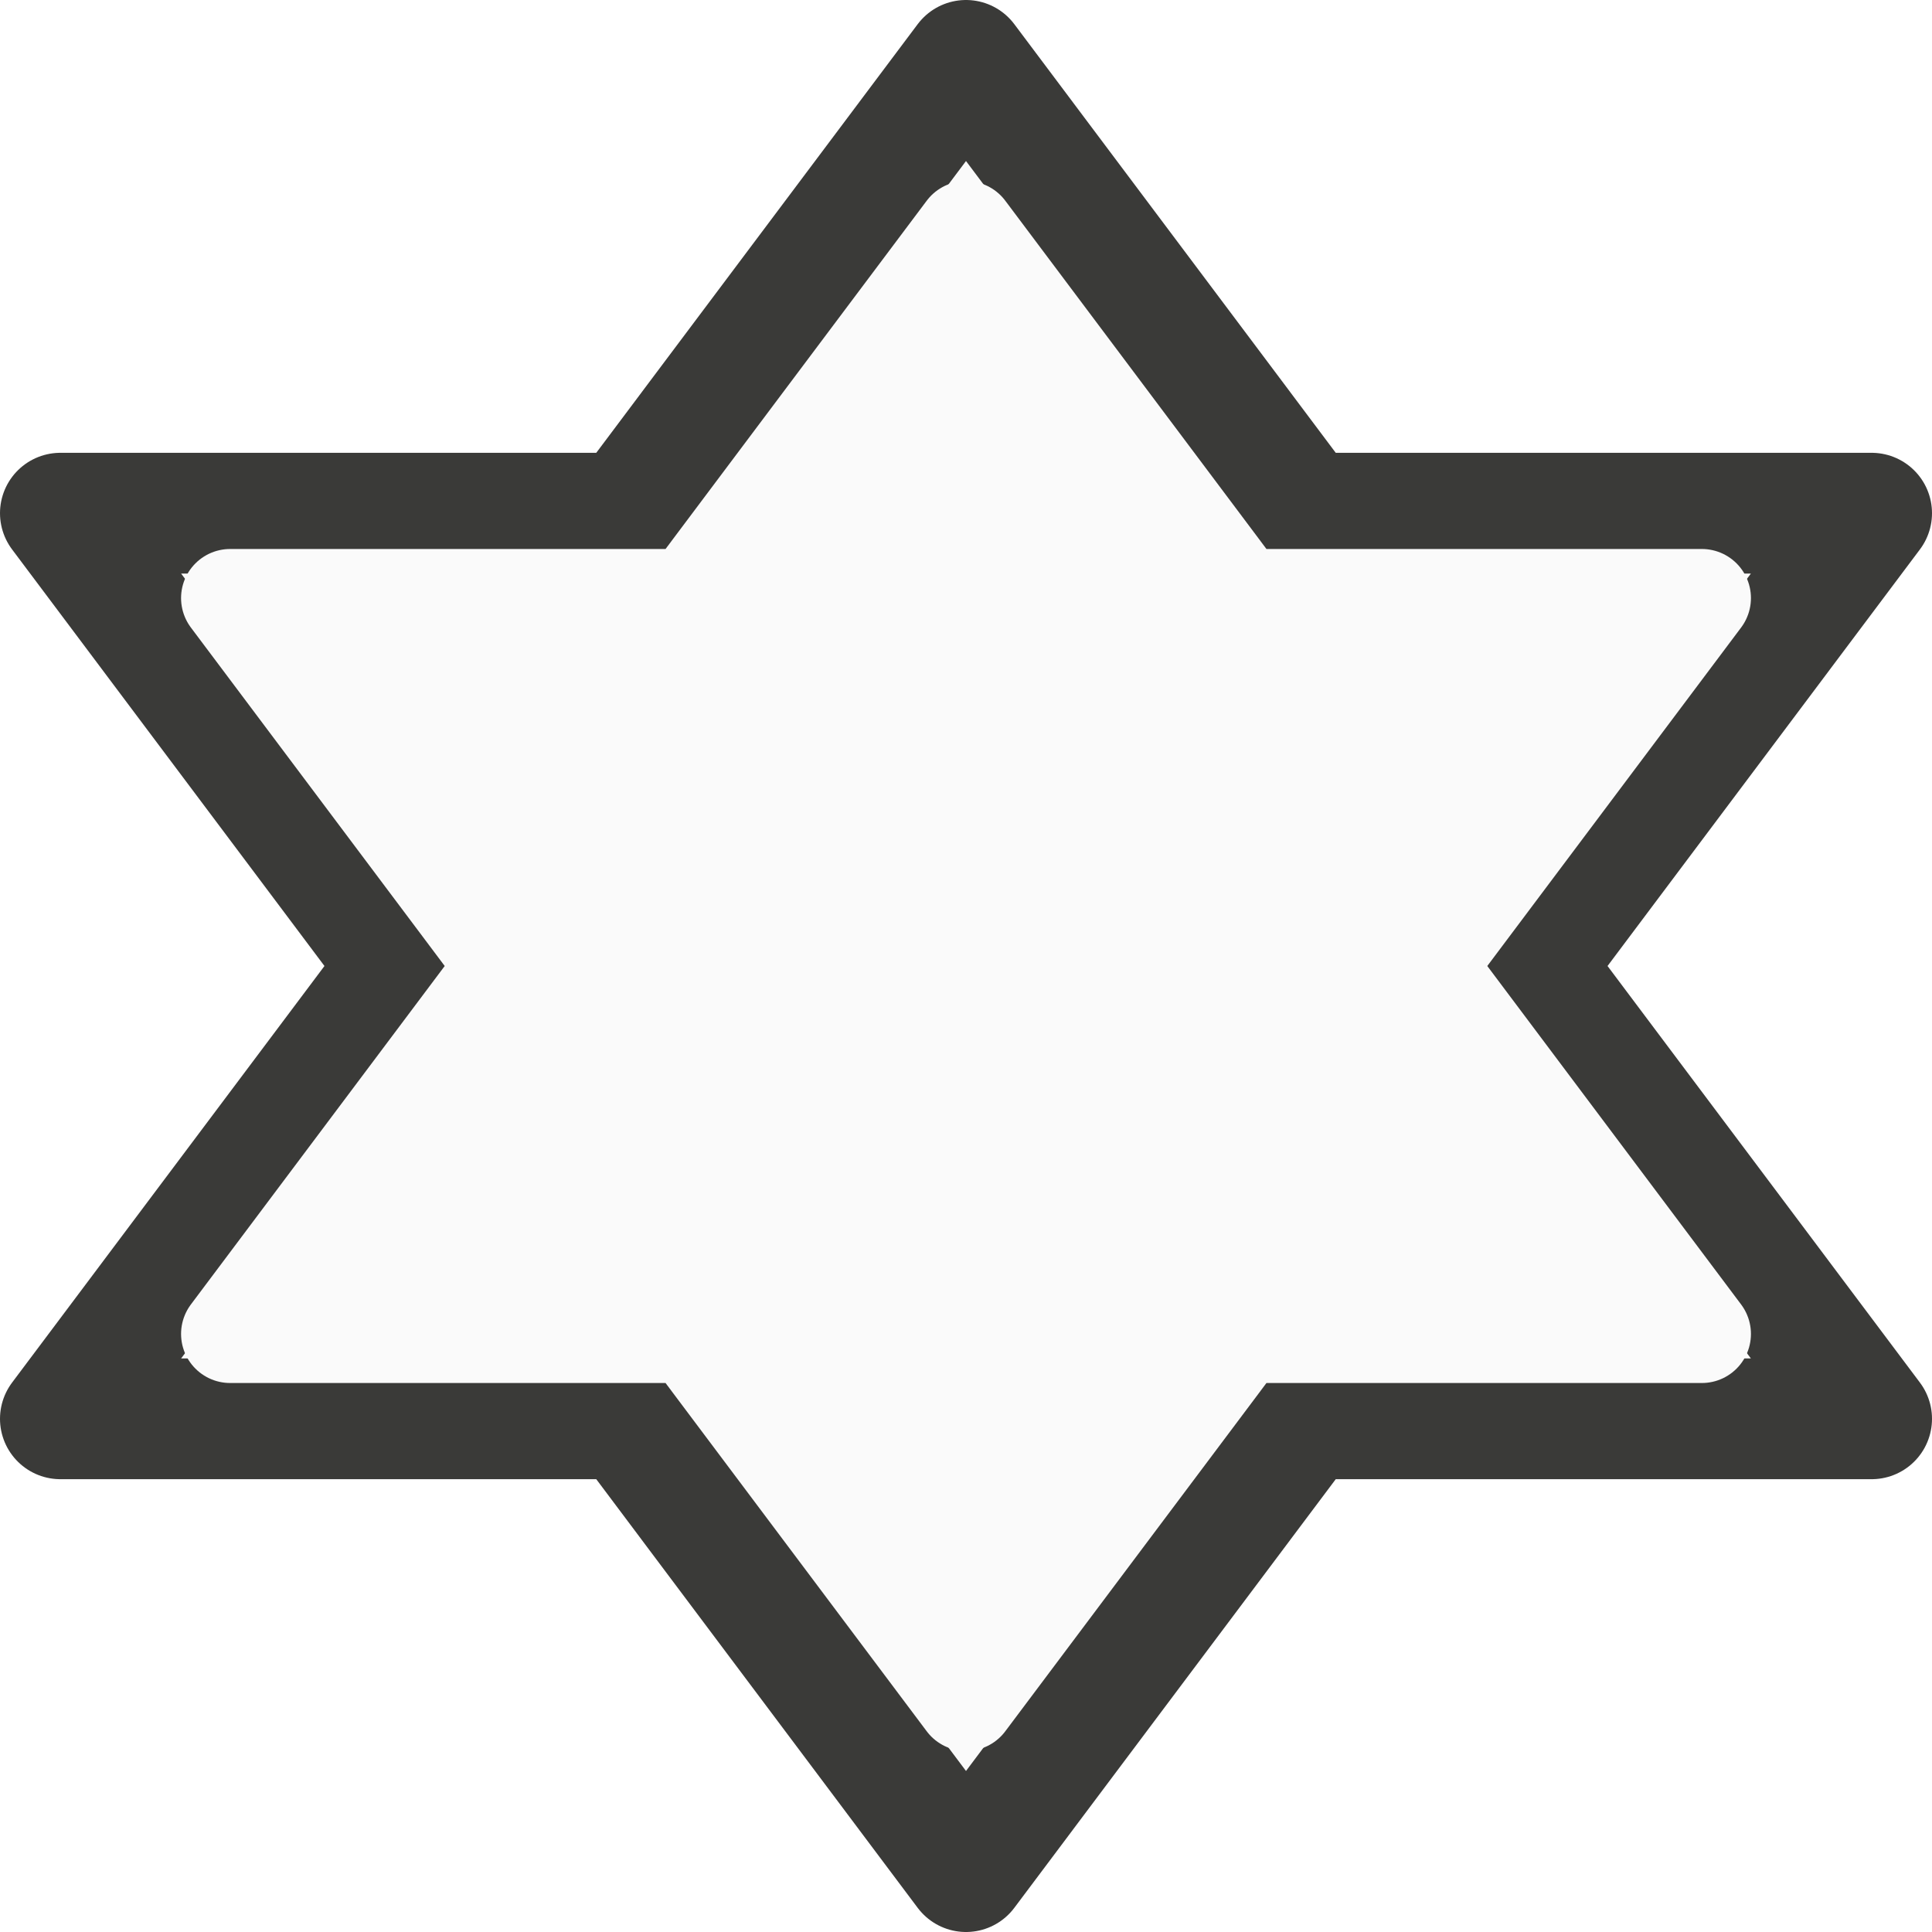
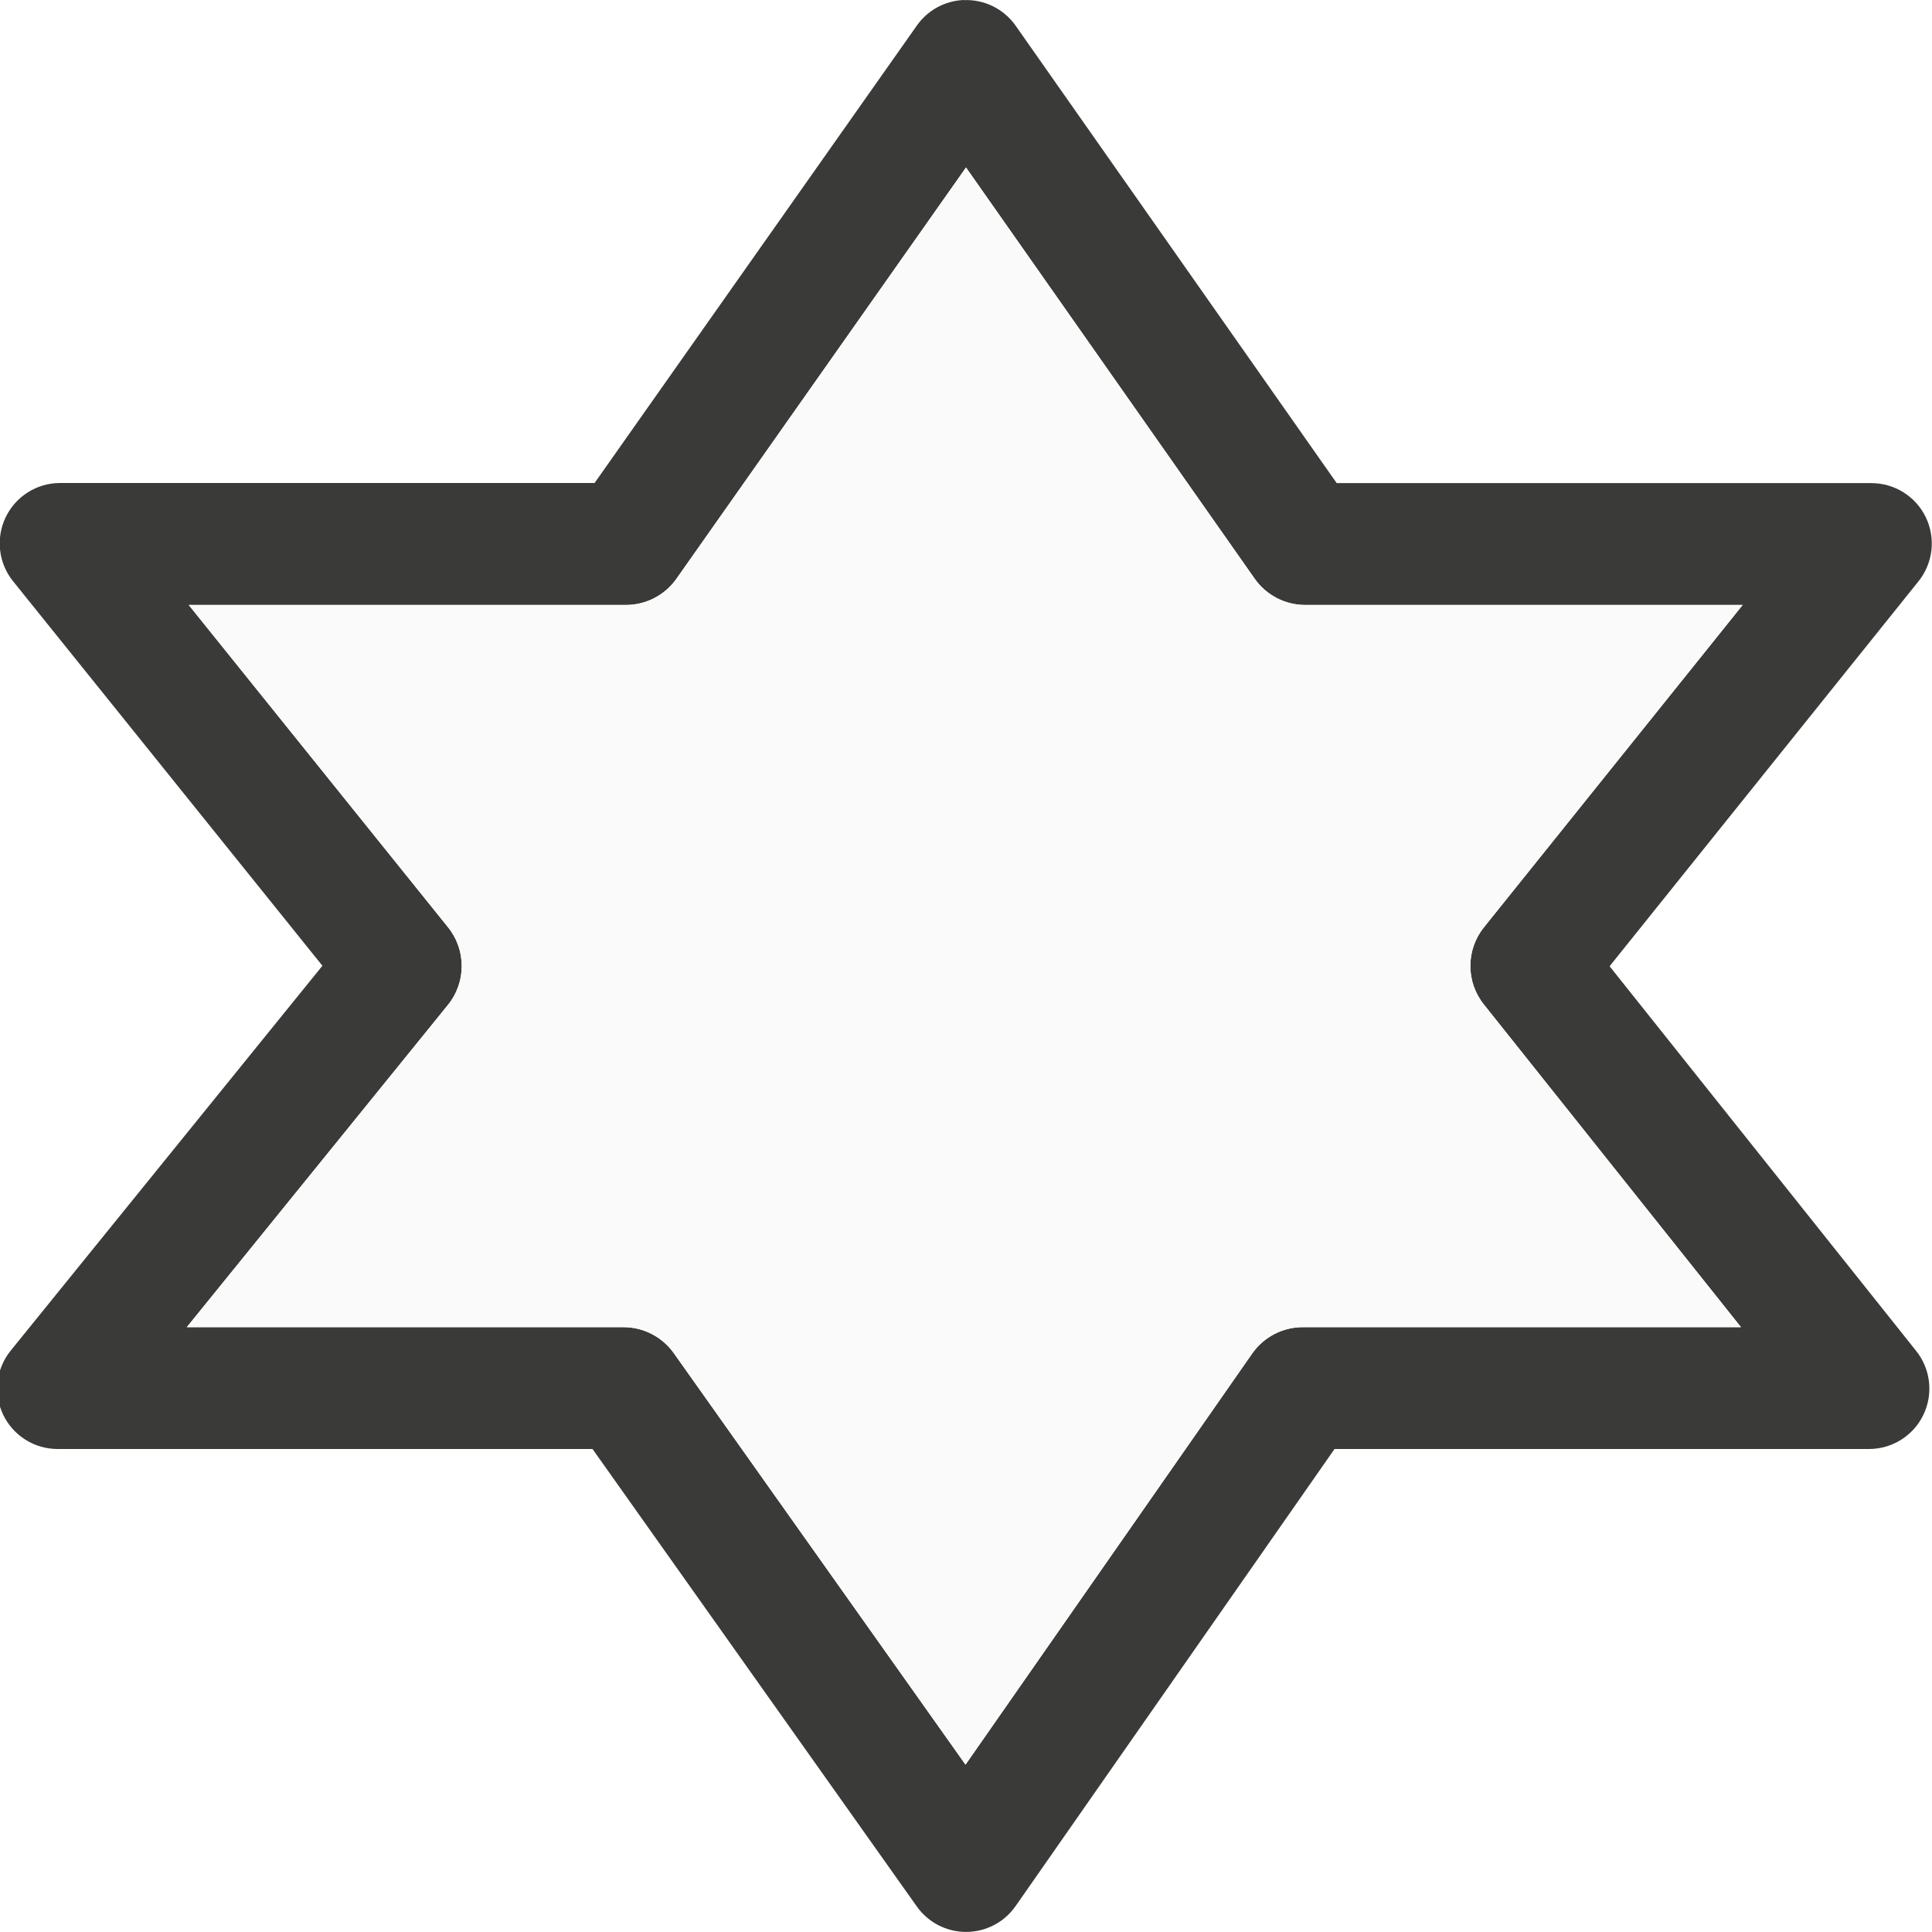
- <svg xmlns="http://www.w3.org/2000/svg" viewBox="0 0 16 16">/&gt;<g stroke-linejoin="round">
-     <path d="m8 .5-2.812 3.75h-4.688l2.812 3.75-2.812 3.75h4.688l2.812 3.75 2.812-3.75h4.688l-2.812-3.75 2.812-3.75h-4.688z" fill="#fafafa" stroke="#3a3a38" />
-     <path d="m8 1.906-2.285 3.047h-3.809l2.285 3.047-2.285 3.047h3.809l2.285 3.047 2.285-3.047h3.809l-2.285-3.047 2.285-3.047h-3.809z" fill="none" stroke="#fafafa" stroke-width=".813" />
+ <svg xmlns="http://www.w3.org/2000/svg" viewBox="0 0 16 16">/&amp;gt;<g stroke-linejoin="round">
+     <path d="m7.979 0a.5.5 0 0 0 -.387.213l-2.668 3.787h-4.428a.5.5 0 0 0 -.389.812l2.563 3.186-2.582 3.188a.5.5 0 0 0 .389.814h4.43l2.686 3.789a.5.5 0 0 0 .818-.004l2.641-3.785h4.426a.5.5 0 0 0 .391-.812l-2.539-3.186 2.559-3.189a.5.5 0 0 0 -.391-.812h-4.428l-2.658-3.787a.5.5 0 0 0 -.432-.213zm.021 1.387 2.391 3.406a.511.511 0 0 0 .418.217h3.623l-2.143 2.67a.511.511 0 0 0 0 .639l2.129 2.672h-3.629a.511.511 0 0 0 -.418.217l-2.375 3.406-2.416-3.408a.511.511 0 0 0 -.416-.215h-3.617l2.162-2.668a.511.511 0 0 0 .002-.643l-2.148-2.67h3.621a.511.511 0 0 0 .418-.217z" fill="#3a3a38" />
+     <path d="m8 1.387-2.398 3.406a.511.511 0 0 1 -.418.217h-3.621l2.148 2.67a.511.511 0 0 1 -.002.643l-2.162 2.668h3.617a.511.511 0 0 1 .416.215l2.416 3.408 2.375-3.406a.511.511 0 0 1 .418-.217h3.629l-2.129-2.672a.511.511 0 0 1 0-.639l2.143-2.67h-3.623a.511.511 0 0 1 -.418-.217z" fill="#fafafa" />
  </g>
</svg>
